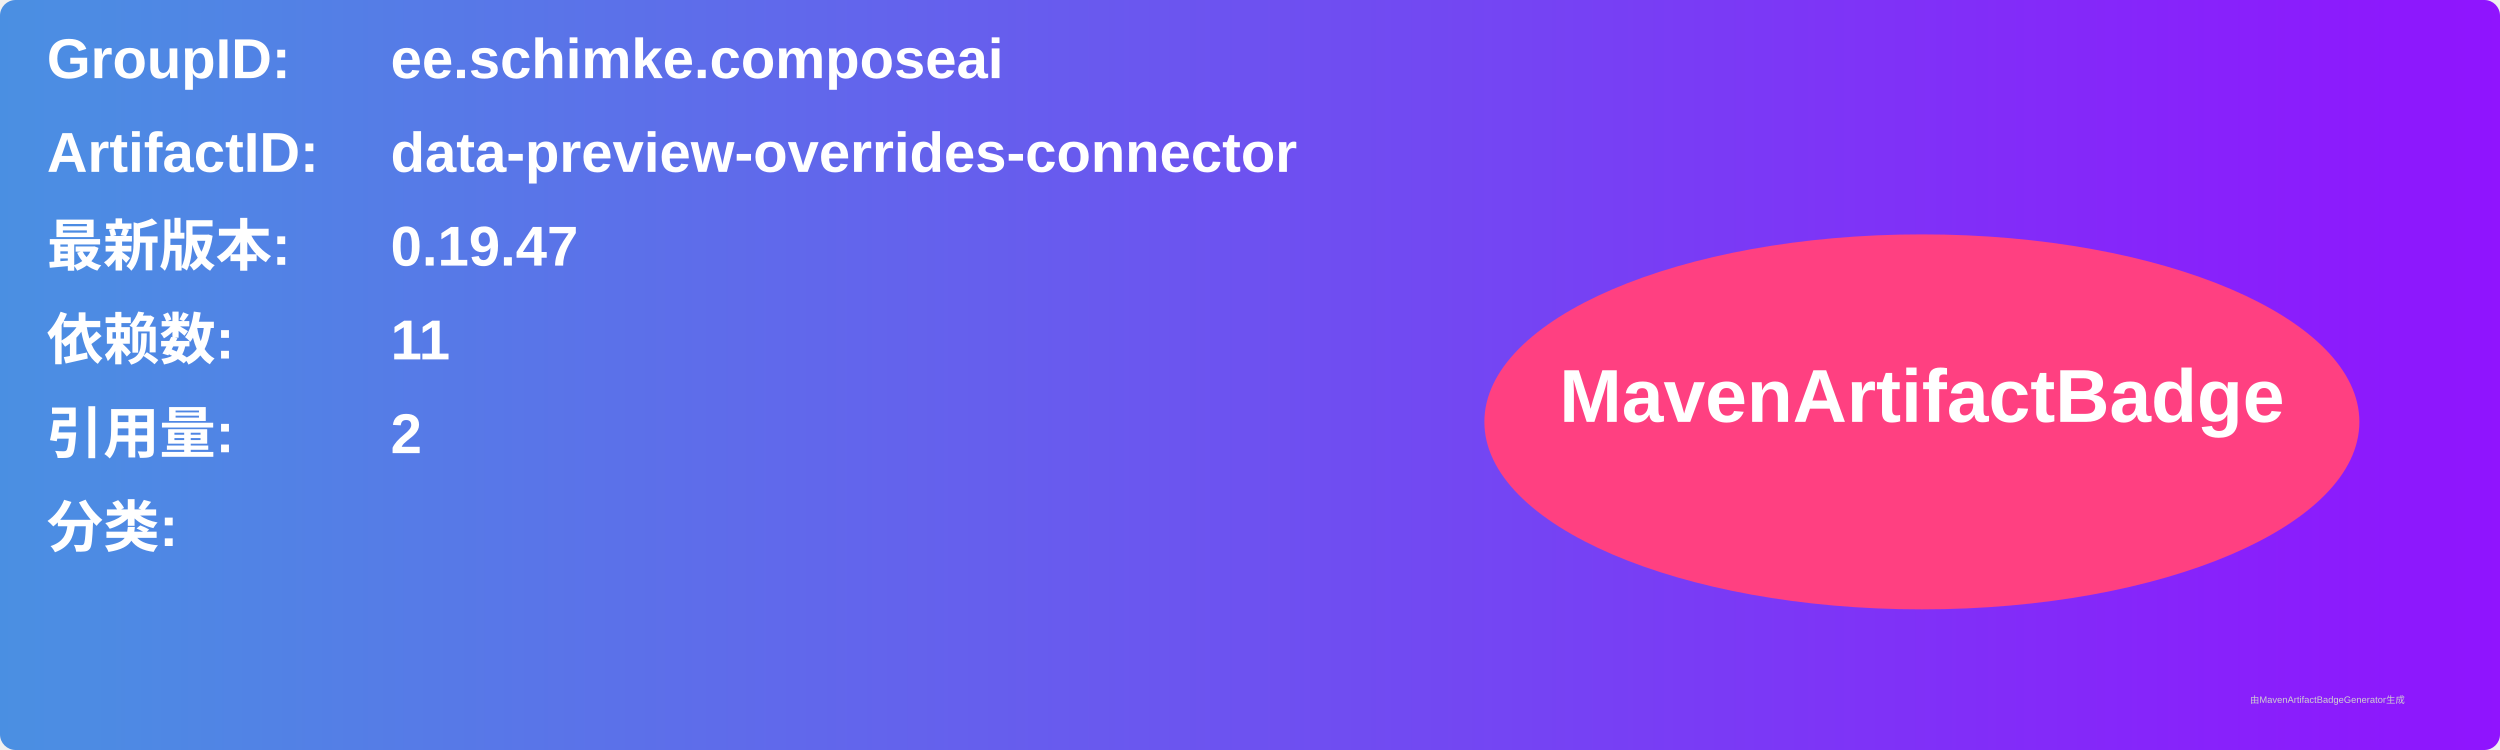
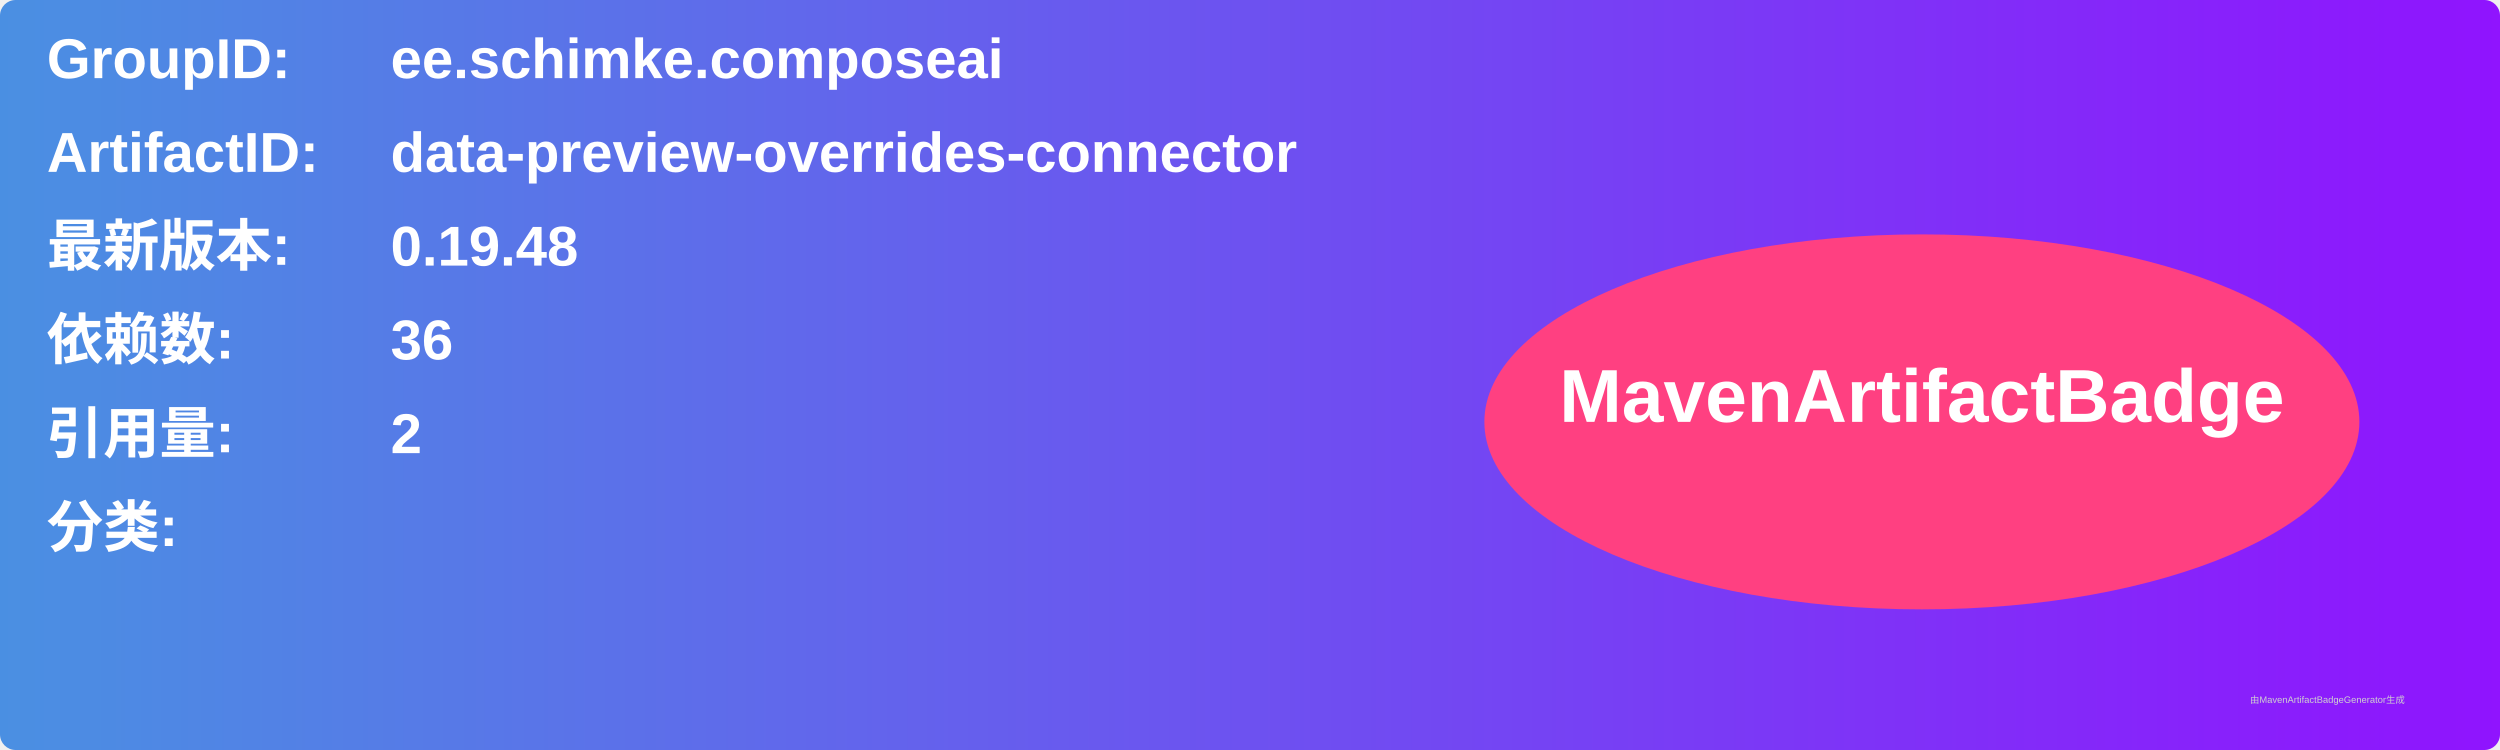
<svg xmlns="http://www.w3.org/2000/svg" width="800" height="240" viewBox="0 0 800 240">
  <linearGradient id="grad" x1="0%" y1="0%" x2="100%" y2="0%">
    <stop offset="0%" stop-color="#4a90e2" />
    <stop offset="100%" stop-color="#9013fe" />
  </linearGradient>
  <rect width="100%" height="100%" rx="5" ry="5" fill="url(#grad)" />
  <g transform="translate(15, 15)">
    <text x="0" y="10" font-family="Arial" font-size="18" fill="white" font-weight="bold" width="260">GroupID:</text>
    <text x="110" y="10" font-family="Arial" font-size="18" fill="white" font-weight="bold" width="460">ee.schimke.composeai</text>
    <text x="0" y="40" font-family="Arial" font-size="18" fill="white" font-weight="bold" width="260">ArtifactID:</text>
    <text x="110" y="40" font-family="Arial" font-size="18" fill="white" font-weight="bold" width="460">data-preview-overrides-connector</text>
    <text x="0" y="70" font-family="Arial" font-size="18" fill="white" font-weight="bold">最新版本:</text>
    <text x="110" y="70" font-family="Arial" font-size="18" fill="white" font-weight="bold">
-       <tspan font-weight="bold">0.19.47</tspan>
+       <tspan font-weight="bold">0.19.48</tspan>
    </text>
    <text x="0" y="100" font-family="Arial" font-size="18" fill="white" font-weight="bold">依赖数: </text>
    <text x="110" y="100" font-family="Arial" font-size="18" fill="white">
-       <tspan font-weight="bold">11</tspan>
+       <tspan font-weight="bold">36</tspan>
    </text>
    <text x="0" y="130" font-family="Arial" font-size="18" fill="white" font-weight="bold">引用量: </text>
    <text x="110" y="130" font-family="Arial" font-size="18" fill="white">
      <tspan font-weight="bold">2</tspan>
    </text>
    <text x="0" y="160" font-family="Arial" font-size="18" fill="white" font-weight="bold">分类:</text>
    <text x="10" y="190" font-family="Arial" font-size="10" fill="white">
      <tspan font-weight="bold" />
    </text>
    <ellipse cx="600" cy="120" rx="140" ry="60" fill="#ff4081" />
    <text x="600" y="120" text-anchor="middle" font-family="Arial" font-size="24" fill="white" font-weight="bold">MavenArtifactBadge</text>
  </g>
  <text x="720" y="225" font-family="Arial" font-size="3" fill="#d0d0d0">由MavenArtifactBadgeGenerator生成</text>
</svg>
